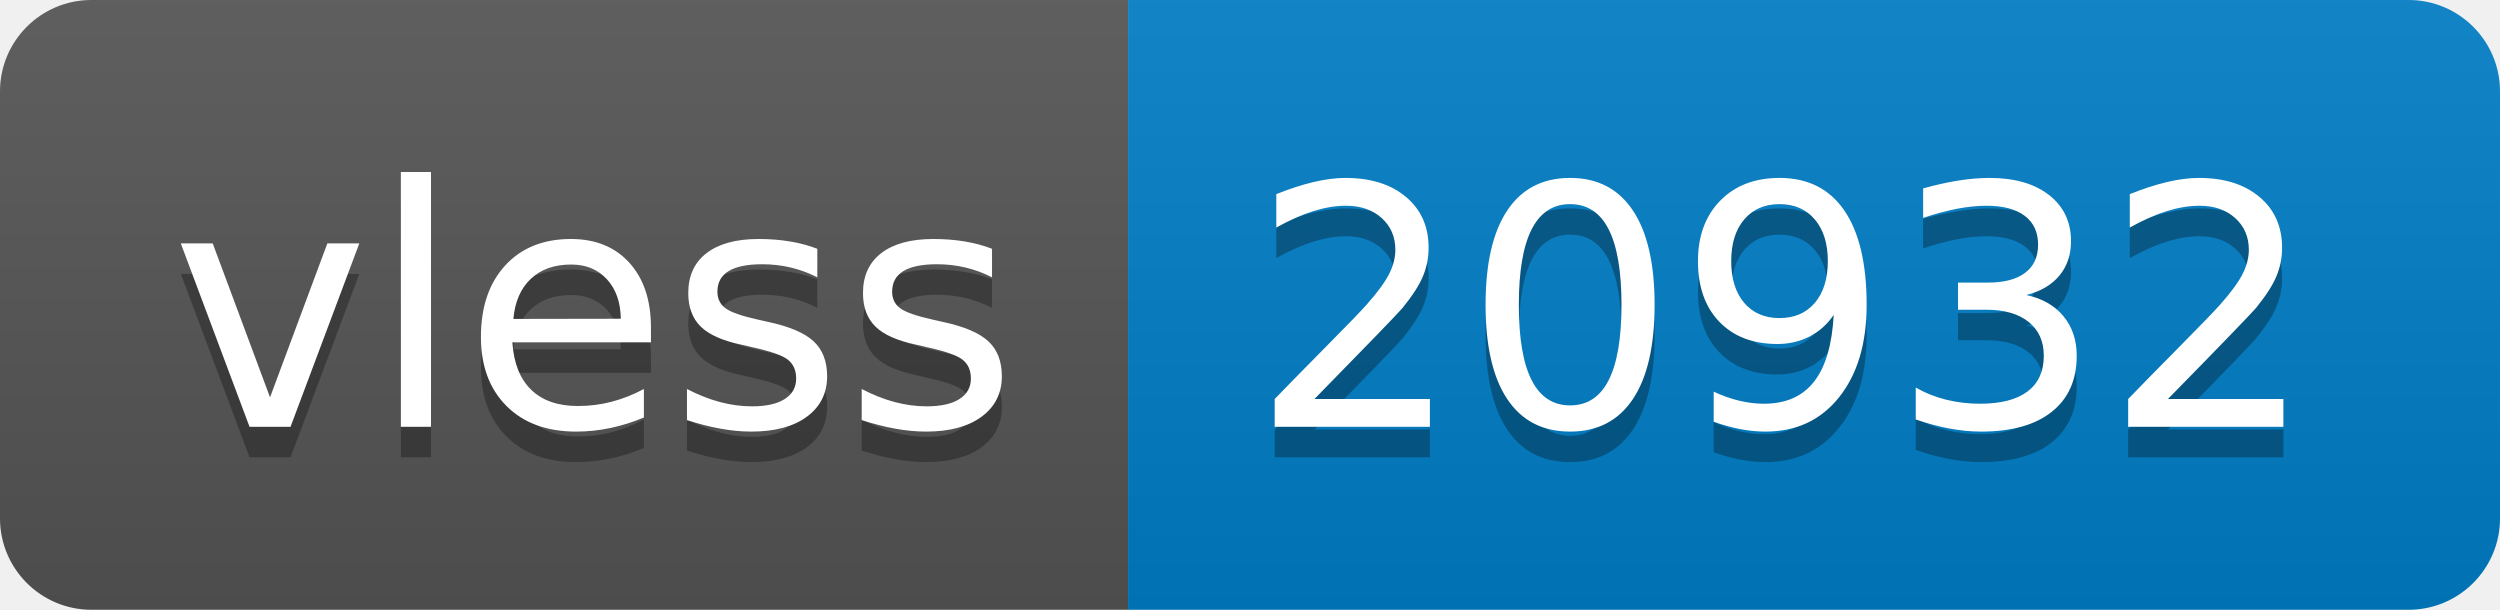
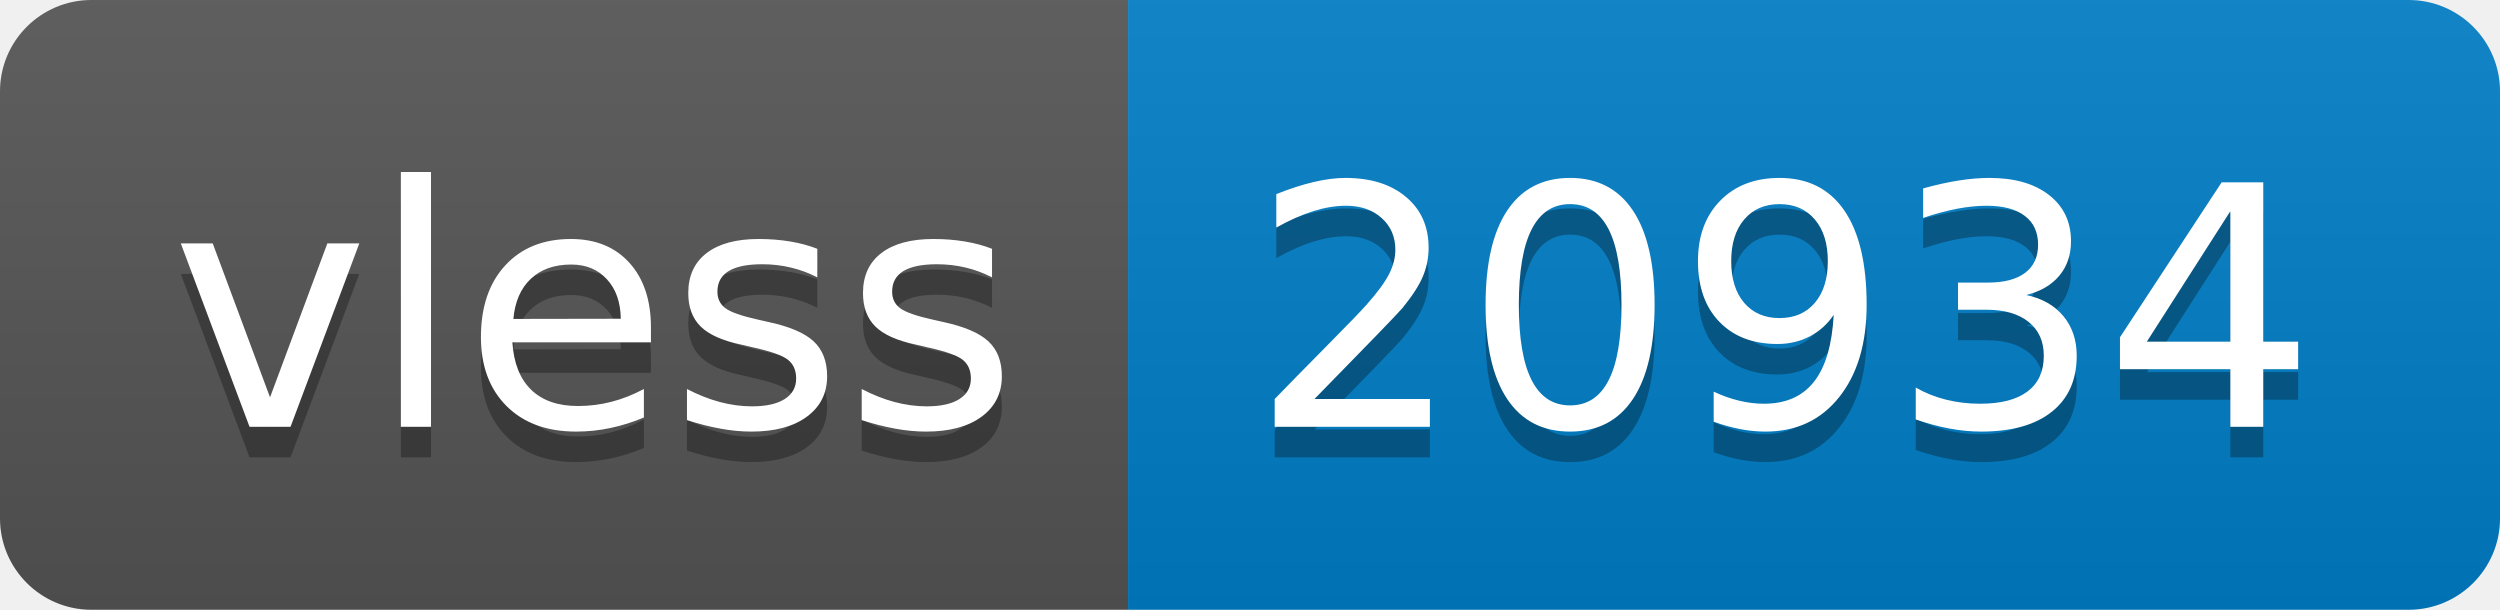
- <svg xmlns="http://www.w3.org/2000/svg" width="82" height="20" role="img" aria-label="vless: 20932">
+ <svg xmlns="http://www.w3.org/2000/svg" width="82" height="20" role="img" aria-label="vless: 20934">
  <linearGradient id="s" x2="0" y2="100%">
    <stop offset="0" stop-color="#bbb" stop-opacity=".1" />
    <stop offset="1" stop-opacity=".1" />
  </linearGradient>
  <clipPath id="r">
    <rect width="82" height="20" rx="3" fill="#fff" />
  </clipPath>
  <g clip-path="url(#r)">
    <rect width="37" height="20" fill="#555" />
    <rect x="37" width="45" height="20" fill="#007ec6" />
    <rect width="82" height="20" fill="url(#s)" />
  </g>
  <g fill="#fff" text-anchor="middle" font-family="Verdana,Geneva,DejaVu Sans,sans-serif" text-rendering="geometricPrecision" font-size="110">
    <text aria-hidden="true" x="195" y="150" fill="#010101" fill-opacity=".3" transform="scale(.1)" textLength="270">vless</text>
    <text x="195" y="140" transform="scale(.1)" fill="#fff" textLength="270">vless</text>
-     <text aria-hidden="true" x="585" y="150" fill="#010101" fill-opacity=".3" transform="scale(.1)" textLength="350">20932</text>
-     <text x="585" y="140" transform="scale(.1)" fill="#fff" textLength="350">20932</text>
+     <text aria-hidden="true" x="585" y="150" fill="#010101" fill-opacity=".3" transform="scale(.1)" textLength="350">20934</text>
+     <text x="585" y="140" transform="scale(.1)" fill="#fff" textLength="350">20934</text>
  </g>
</svg>
